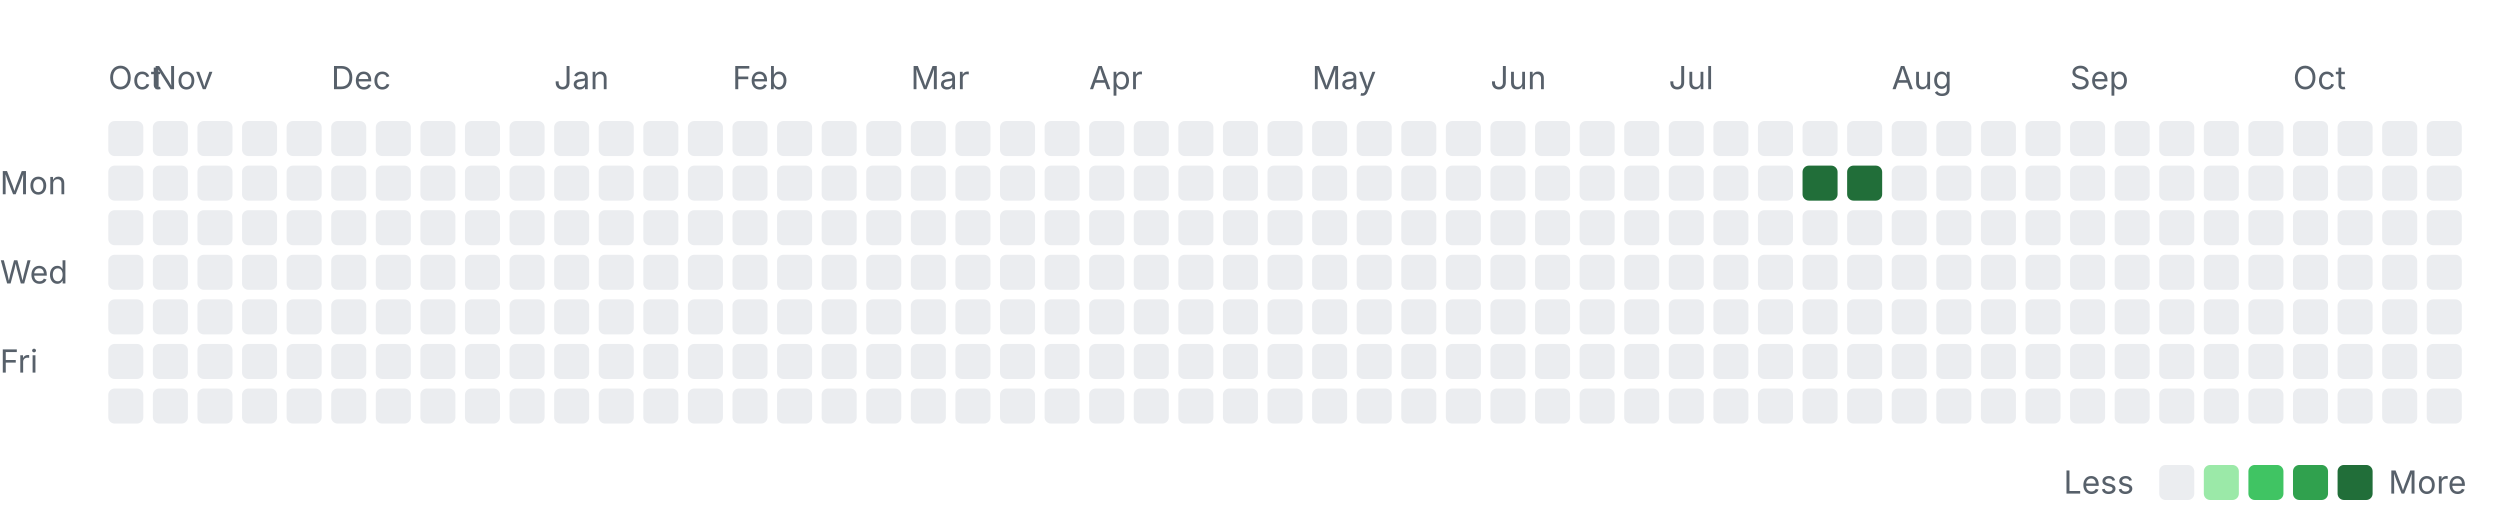
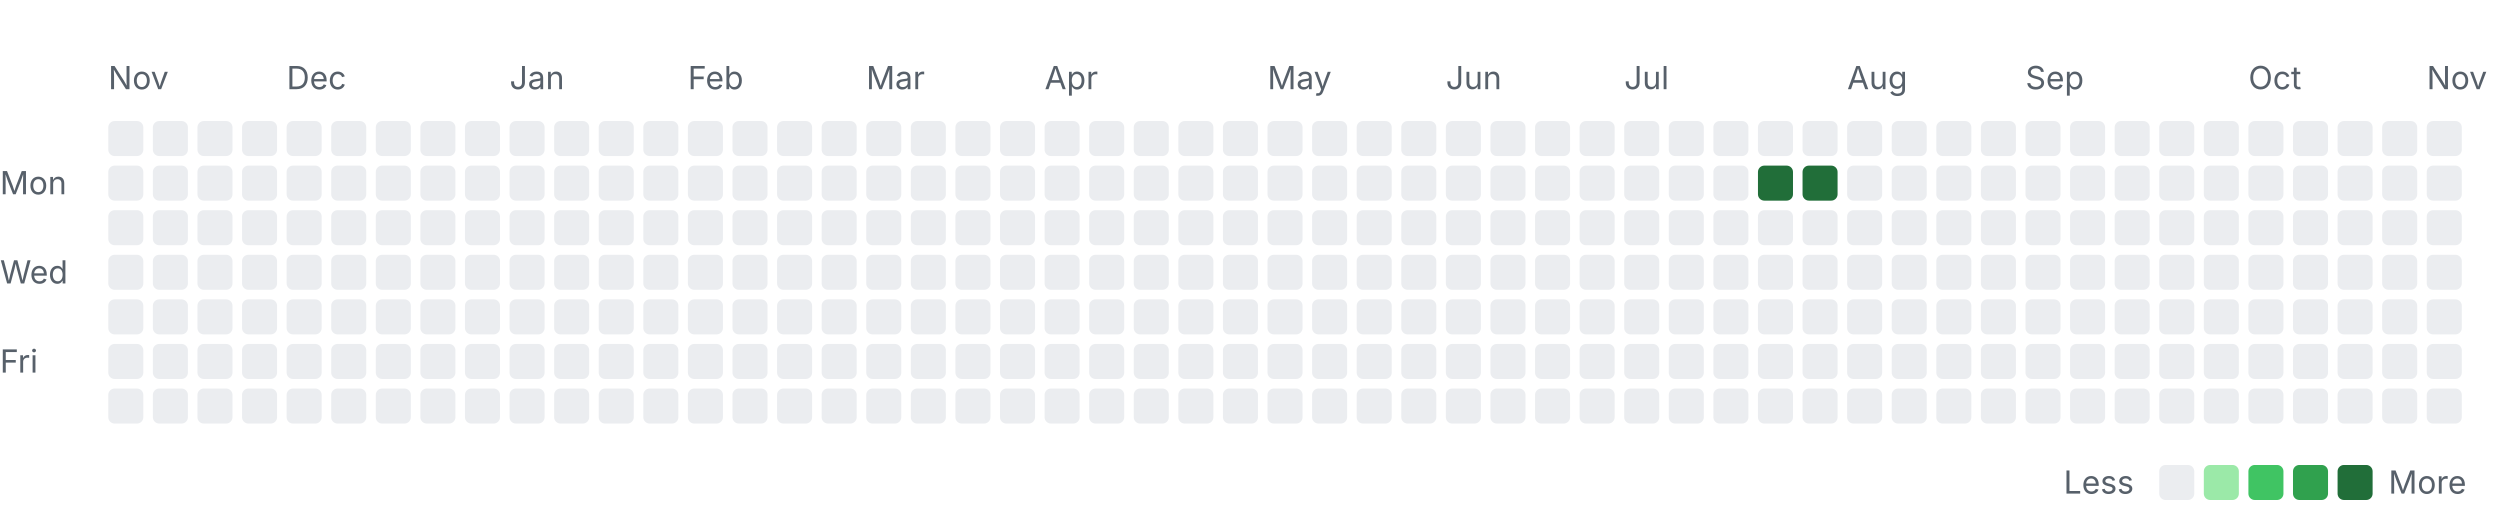
<svg xmlns="http://www.w3.org/2000/svg" width="785" height="163" viewBox="0 0 785 163" role="img" aria-labelledby="title desc">
  <style>
    .label { font: 10px -apple-system, BlinkMacSystemFont, "Segoe UI", sans-serif; fill: #57606a; }
    .month { font-size: 10px; }
    .level-0 { fill: #ebedf0; }
    .level-1 { fill: #9be9a8; }
    .level-2 { fill: #40c463; }
    .level-3 { fill: #30a14e; }
    .level-4 { fill: #216e39; }
    @media (prefers-color-scheme: dark) {
      .label { fill: #8c959f; }
      .level-0 { fill: #161b22; }
      .level-1 { fill: #0e4429; }
      .level-2 { fill: #006d32; }
      .level-3 { fill: #26a641; }
      .level-4 { fill: #39d353; }
    }
  </style>
-   <text class="label month" x="34" y="28">Oct</text>
-   <text class="label month" x="48" y="28">Nov</text>
-   <text class="label month" x="104" y="28">Dec</text>
-   <text class="label month" x="174" y="28">Jan</text>
-   <text class="label month" x="230" y="28">Feb</text>
-   <text class="label month" x="286" y="28">Mar</text>
-   <text class="label month" x="342" y="28">Apr</text>
-   <text class="label month" x="412" y="28">May</text>
-   <text class="label month" x="468" y="28">Jun</text>
-   <text class="label month" x="524" y="28">Jul</text>
-   <text class="label month" x="594" y="28">Aug</text>
-   <text class="label month" x="650" y="28">Sep</text>
-   <text class="label month" x="720" y="28">Oct</text>
+   <text class="label month" x="34" y="28">Nov</text>
+   <text class="label month" x="90" y="28">Dec</text>
+   <text class="label month" x="160" y="28">Jan</text>
+   <text class="label month" x="216" y="28">Feb</text>
+   <text class="label month" x="272" y="28">Mar</text>
+   <text class="label month" x="328" y="28">Apr</text>
+   <text class="label month" x="398" y="28">May</text>
+   <text class="label month" x="454" y="28">Jun</text>
+   <text class="label month" x="510" y="28">Jul</text>
+   <text class="label month" x="580" y="28">Aug</text>
+   <text class="label month" x="636" y="28">Sep</text>
+   <text class="label month" x="706" y="28">Oct</text>
+   <text class="label month" x="762" y="28">Nov</text>
  <text class="label" x="0" y="61">Mon</text>
  <text class="label" x="0" y="89">Wed</text>
  <text class="label" x="0" y="117">Fri</text>
  <rect class="day level-0" x="34" y="38" width="11" height="11" rx="2" />
  <rect class="day level-0" x="34" y="52" width="11" height="11" rx="2" />
  <rect class="day level-0" x="34" y="66" width="11" height="11" rx="2" />
  <rect class="day level-0" x="34" y="80" width="11" height="11" rx="2" />
  <rect class="day level-0" x="34" y="94" width="11" height="11" rx="2" />
  <rect class="day level-0" x="34" y="108" width="11" height="11" rx="2" />
  <rect class="day level-0" x="34" y="122" width="11" height="11" rx="2" />
  <rect class="day level-0" x="48" y="38" width="11" height="11" rx="2" />
  <rect class="day level-0" x="48" y="52" width="11" height="11" rx="2" />
  <rect class="day level-0" x="48" y="66" width="11" height="11" rx="2" />
  <rect class="day level-0" x="48" y="80" width="11" height="11" rx="2" />
  <rect class="day level-0" x="48" y="94" width="11" height="11" rx="2" />
  <rect class="day level-0" x="48" y="108" width="11" height="11" rx="2" />
  <rect class="day level-0" x="48" y="122" width="11" height="11" rx="2" />
  <rect class="day level-0" x="62" y="38" width="11" height="11" rx="2" />
  <rect class="day level-0" x="62" y="52" width="11" height="11" rx="2" />
  <rect class="day level-0" x="62" y="66" width="11" height="11" rx="2" />
  <rect class="day level-0" x="62" y="80" width="11" height="11" rx="2" />
  <rect class="day level-0" x="62" y="94" width="11" height="11" rx="2" />
  <rect class="day level-0" x="62" y="108" width="11" height="11" rx="2" />
  <rect class="day level-0" x="62" y="122" width="11" height="11" rx="2" />
  <rect class="day level-0" x="76" y="38" width="11" height="11" rx="2" />
  <rect class="day level-0" x="76" y="52" width="11" height="11" rx="2" />
  <rect class="day level-0" x="76" y="66" width="11" height="11" rx="2" />
  <rect class="day level-0" x="76" y="80" width="11" height="11" rx="2" />
  <rect class="day level-0" x="76" y="94" width="11" height="11" rx="2" />
  <rect class="day level-0" x="76" y="108" width="11" height="11" rx="2" />
  <rect class="day level-0" x="76" y="122" width="11" height="11" rx="2" />
  <rect class="day level-0" x="90" y="38" width="11" height="11" rx="2" />
  <rect class="day level-0" x="90" y="52" width="11" height="11" rx="2" />
  <rect class="day level-0" x="90" y="66" width="11" height="11" rx="2" />
  <rect class="day level-0" x="90" y="80" width="11" height="11" rx="2" />
  <rect class="day level-0" x="90" y="94" width="11" height="11" rx="2" />
  <rect class="day level-0" x="90" y="108" width="11" height="11" rx="2" />
  <rect class="day level-0" x="90" y="122" width="11" height="11" rx="2" />
  <rect class="day level-0" x="104" y="38" width="11" height="11" rx="2" />
  <rect class="day level-0" x="104" y="52" width="11" height="11" rx="2" />
  <rect class="day level-0" x="104" y="66" width="11" height="11" rx="2" />
  <rect class="day level-0" x="104" y="80" width="11" height="11" rx="2" />
  <rect class="day level-0" x="104" y="94" width="11" height="11" rx="2" />
  <rect class="day level-0" x="104" y="108" width="11" height="11" rx="2" />
  <rect class="day level-0" x="104" y="122" width="11" height="11" rx="2" />
  <rect class="day level-0" x="118" y="38" width="11" height="11" rx="2" />
  <rect class="day level-0" x="118" y="52" width="11" height="11" rx="2" />
  <rect class="day level-0" x="118" y="66" width="11" height="11" rx="2" />
  <rect class="day level-0" x="118" y="80" width="11" height="11" rx="2" />
  <rect class="day level-0" x="118" y="94" width="11" height="11" rx="2" />
  <rect class="day level-0" x="118" y="108" width="11" height="11" rx="2" />
  <rect class="day level-0" x="118" y="122" width="11" height="11" rx="2" />
  <rect class="day level-0" x="132" y="38" width="11" height="11" rx="2" />
  <rect class="day level-0" x="132" y="52" width="11" height="11" rx="2" />
  <rect class="day level-0" x="132" y="66" width="11" height="11" rx="2" />
  <rect class="day level-0" x="132" y="80" width="11" height="11" rx="2" />
  <rect class="day level-0" x="132" y="94" width="11" height="11" rx="2" />
  <rect class="day level-0" x="132" y="108" width="11" height="11" rx="2" />
  <rect class="day level-0" x="132" y="122" width="11" height="11" rx="2" />
  <rect class="day level-0" x="146" y="38" width="11" height="11" rx="2" />
  <rect class="day level-0" x="146" y="52" width="11" height="11" rx="2" />
  <rect class="day level-0" x="146" y="66" width="11" height="11" rx="2" />
  <rect class="day level-0" x="146" y="80" width="11" height="11" rx="2" />
  <rect class="day level-0" x="146" y="94" width="11" height="11" rx="2" />
  <rect class="day level-0" x="146" y="108" width="11" height="11" rx="2" />
  <rect class="day level-0" x="146" y="122" width="11" height="11" rx="2" />
  <rect class="day level-0" x="160" y="38" width="11" height="11" rx="2" />
  <rect class="day level-0" x="160" y="52" width="11" height="11" rx="2" />
  <rect class="day level-0" x="160" y="66" width="11" height="11" rx="2" />
  <rect class="day level-0" x="160" y="80" width="11" height="11" rx="2" />
  <rect class="day level-0" x="160" y="94" width="11" height="11" rx="2" />
  <rect class="day level-0" x="160" y="108" width="11" height="11" rx="2" />
  <rect class="day level-0" x="160" y="122" width="11" height="11" rx="2" />
  <rect class="day level-0" x="174" y="38" width="11" height="11" rx="2" />
  <rect class="day level-0" x="174" y="52" width="11" height="11" rx="2" />
  <rect class="day level-0" x="174" y="66" width="11" height="11" rx="2" />
  <rect class="day level-0" x="174" y="80" width="11" height="11" rx="2" />
  <rect class="day level-0" x="174" y="94" width="11" height="11" rx="2" />
  <rect class="day level-0" x="174" y="108" width="11" height="11" rx="2" />
  <rect class="day level-0" x="174" y="122" width="11" height="11" rx="2" />
  <rect class="day level-0" x="188" y="38" width="11" height="11" rx="2" />
  <rect class="day level-0" x="188" y="52" width="11" height="11" rx="2" />
  <rect class="day level-0" x="188" y="66" width="11" height="11" rx="2" />
  <rect class="day level-0" x="188" y="80" width="11" height="11" rx="2" />
  <rect class="day level-0" x="188" y="94" width="11" height="11" rx="2" />
  <rect class="day level-0" x="188" y="108" width="11" height="11" rx="2" />
  <rect class="day level-0" x="188" y="122" width="11" height="11" rx="2" />
  <rect class="day level-0" x="202" y="38" width="11" height="11" rx="2" />
  <rect class="day level-0" x="202" y="52" width="11" height="11" rx="2" />
  <rect class="day level-0" x="202" y="66" width="11" height="11" rx="2" />
  <rect class="day level-0" x="202" y="80" width="11" height="11" rx="2" />
  <rect class="day level-0" x="202" y="94" width="11" height="11" rx="2" />
  <rect class="day level-0" x="202" y="108" width="11" height="11" rx="2" />
  <rect class="day level-0" x="202" y="122" width="11" height="11" rx="2" />
  <rect class="day level-0" x="216" y="38" width="11" height="11" rx="2" />
  <rect class="day level-0" x="216" y="52" width="11" height="11" rx="2" />
  <rect class="day level-0" x="216" y="66" width="11" height="11" rx="2" />
  <rect class="day level-0" x="216" y="80" width="11" height="11" rx="2" />
  <rect class="day level-0" x="216" y="94" width="11" height="11" rx="2" />
  <rect class="day level-0" x="216" y="108" width="11" height="11" rx="2" />
  <rect class="day level-0" x="216" y="122" width="11" height="11" rx="2" />
  <rect class="day level-0" x="230" y="38" width="11" height="11" rx="2" />
  <rect class="day level-0" x="230" y="52" width="11" height="11" rx="2" />
  <rect class="day level-0" x="230" y="66" width="11" height="11" rx="2" />
  <rect class="day level-0" x="230" y="80" width="11" height="11" rx="2" />
  <rect class="day level-0" x="230" y="94" width="11" height="11" rx="2" />
  <rect class="day level-0" x="230" y="108" width="11" height="11" rx="2" />
  <rect class="day level-0" x="230" y="122" width="11" height="11" rx="2" />
  <rect class="day level-0" x="244" y="38" width="11" height="11" rx="2" />
  <rect class="day level-0" x="244" y="52" width="11" height="11" rx="2" />
  <rect class="day level-0" x="244" y="66" width="11" height="11" rx="2" />
  <rect class="day level-0" x="244" y="80" width="11" height="11" rx="2" />
  <rect class="day level-0" x="244" y="94" width="11" height="11" rx="2" />
  <rect class="day level-0" x="244" y="108" width="11" height="11" rx="2" />
  <rect class="day level-0" x="244" y="122" width="11" height="11" rx="2" />
  <rect class="day level-0" x="258" y="38" width="11" height="11" rx="2" />
  <rect class="day level-0" x="258" y="52" width="11" height="11" rx="2" />
  <rect class="day level-0" x="258" y="66" width="11" height="11" rx="2" />
  <rect class="day level-0" x="258" y="80" width="11" height="11" rx="2" />
  <rect class="day level-0" x="258" y="94" width="11" height="11" rx="2" />
  <rect class="day level-0" x="258" y="108" width="11" height="11" rx="2" />
  <rect class="day level-0" x="258" y="122" width="11" height="11" rx="2" />
  <rect class="day level-0" x="272" y="38" width="11" height="11" rx="2" />
  <rect class="day level-0" x="272" y="52" width="11" height="11" rx="2" />
  <rect class="day level-0" x="272" y="66" width="11" height="11" rx="2" />
  <rect class="day level-0" x="272" y="80" width="11" height="11" rx="2" />
  <rect class="day level-0" x="272" y="94" width="11" height="11" rx="2" />
  <rect class="day level-0" x="272" y="108" width="11" height="11" rx="2" />
  <rect class="day level-0" x="272" y="122" width="11" height="11" rx="2" />
  <rect class="day level-0" x="286" y="38" width="11" height="11" rx="2" />
  <rect class="day level-0" x="286" y="52" width="11" height="11" rx="2" />
  <rect class="day level-0" x="286" y="66" width="11" height="11" rx="2" />
  <rect class="day level-0" x="286" y="80" width="11" height="11" rx="2" />
  <rect class="day level-0" x="286" y="94" width="11" height="11" rx="2" />
  <rect class="day level-0" x="286" y="108" width="11" height="11" rx="2" />
  <rect class="day level-0" x="286" y="122" width="11" height="11" rx="2" />
  <rect class="day level-0" x="300" y="38" width="11" height="11" rx="2" />
  <rect class="day level-0" x="300" y="52" width="11" height="11" rx="2" />
  <rect class="day level-0" x="300" y="66" width="11" height="11" rx="2" />
  <rect class="day level-0" x="300" y="80" width="11" height="11" rx="2" />
  <rect class="day level-0" x="300" y="94" width="11" height="11" rx="2" />
  <rect class="day level-0" x="300" y="108" width="11" height="11" rx="2" />
  <rect class="day level-0" x="300" y="122" width="11" height="11" rx="2" />
  <rect class="day level-0" x="314" y="38" width="11" height="11" rx="2" />
  <rect class="day level-0" x="314" y="52" width="11" height="11" rx="2" />
  <rect class="day level-0" x="314" y="66" width="11" height="11" rx="2" />
  <rect class="day level-0" x="314" y="80" width="11" height="11" rx="2" />
  <rect class="day level-0" x="314" y="94" width="11" height="11" rx="2" />
  <rect class="day level-0" x="314" y="108" width="11" height="11" rx="2" />
  <rect class="day level-0" x="314" y="122" width="11" height="11" rx="2" />
  <rect class="day level-0" x="328" y="38" width="11" height="11" rx="2" />
  <rect class="day level-0" x="328" y="52" width="11" height="11" rx="2" />
  <rect class="day level-0" x="328" y="66" width="11" height="11" rx="2" />
  <rect class="day level-0" x="328" y="80" width="11" height="11" rx="2" />
  <rect class="day level-0" x="328" y="94" width="11" height="11" rx="2" />
  <rect class="day level-0" x="328" y="108" width="11" height="11" rx="2" />
  <rect class="day level-0" x="328" y="122" width="11" height="11" rx="2" />
  <rect class="day level-0" x="342" y="38" width="11" height="11" rx="2" />
  <rect class="day level-0" x="342" y="52" width="11" height="11" rx="2" />
  <rect class="day level-0" x="342" y="66" width="11" height="11" rx="2" />
  <rect class="day level-0" x="342" y="80" width="11" height="11" rx="2" />
  <rect class="day level-0" x="342" y="94" width="11" height="11" rx="2" />
  <rect class="day level-0" x="342" y="108" width="11" height="11" rx="2" />
  <rect class="day level-0" x="342" y="122" width="11" height="11" rx="2" />
  <rect class="day level-0" x="356" y="38" width="11" height="11" rx="2" />
  <rect class="day level-0" x="356" y="52" width="11" height="11" rx="2" />
  <rect class="day level-0" x="356" y="66" width="11" height="11" rx="2" />
  <rect class="day level-0" x="356" y="80" width="11" height="11" rx="2" />
  <rect class="day level-0" x="356" y="94" width="11" height="11" rx="2" />
  <rect class="day level-0" x="356" y="108" width="11" height="11" rx="2" />
  <rect class="day level-0" x="356" y="122" width="11" height="11" rx="2" />
  <rect class="day level-0" x="370" y="38" width="11" height="11" rx="2" />
  <rect class="day level-0" x="370" y="52" width="11" height="11" rx="2" />
  <rect class="day level-0" x="370" y="66" width="11" height="11" rx="2" />
  <rect class="day level-0" x="370" y="80" width="11" height="11" rx="2" />
  <rect class="day level-0" x="370" y="94" width="11" height="11" rx="2" />
  <rect class="day level-0" x="370" y="108" width="11" height="11" rx="2" />
  <rect class="day level-0" x="370" y="122" width="11" height="11" rx="2" />
  <rect class="day level-0" x="384" y="38" width="11" height="11" rx="2" />
  <rect class="day level-0" x="384" y="52" width="11" height="11" rx="2" />
  <rect class="day level-0" x="384" y="66" width="11" height="11" rx="2" />
  <rect class="day level-0" x="384" y="80" width="11" height="11" rx="2" />
  <rect class="day level-0" x="384" y="94" width="11" height="11" rx="2" />
  <rect class="day level-0" x="384" y="108" width="11" height="11" rx="2" />
  <rect class="day level-0" x="384" y="122" width="11" height="11" rx="2" />
  <rect class="day level-0" x="398" y="38" width="11" height="11" rx="2" />
  <rect class="day level-0" x="398" y="52" width="11" height="11" rx="2" />
  <rect class="day level-0" x="398" y="66" width="11" height="11" rx="2" />
  <rect class="day level-0" x="398" y="80" width="11" height="11" rx="2" />
  <rect class="day level-0" x="398" y="94" width="11" height="11" rx="2" />
  <rect class="day level-0" x="398" y="108" width="11" height="11" rx="2" />
  <rect class="day level-0" x="398" y="122" width="11" height="11" rx="2" />
  <rect class="day level-0" x="412" y="38" width="11" height="11" rx="2" />
  <rect class="day level-0" x="412" y="52" width="11" height="11" rx="2" />
  <rect class="day level-0" x="412" y="66" width="11" height="11" rx="2" />
  <rect class="day level-0" x="412" y="80" width="11" height="11" rx="2" />
  <rect class="day level-0" x="412" y="94" width="11" height="11" rx="2" />
  <rect class="day level-0" x="412" y="108" width="11" height="11" rx="2" />
  <rect class="day level-0" x="412" y="122" width="11" height="11" rx="2" />
  <rect class="day level-0" x="426" y="38" width="11" height="11" rx="2" />
  <rect class="day level-0" x="426" y="52" width="11" height="11" rx="2" />
  <rect class="day level-0" x="426" y="66" width="11" height="11" rx="2" />
  <rect class="day level-0" x="426" y="80" width="11" height="11" rx="2" />
  <rect class="day level-0" x="426" y="94" width="11" height="11" rx="2" />
  <rect class="day level-0" x="426" y="108" width="11" height="11" rx="2" />
  <rect class="day level-0" x="426" y="122" width="11" height="11" rx="2" />
  <rect class="day level-0" x="440" y="38" width="11" height="11" rx="2" />
  <rect class="day level-0" x="440" y="52" width="11" height="11" rx="2" />
  <rect class="day level-0" x="440" y="66" width="11" height="11" rx="2" />
  <rect class="day level-0" x="440" y="80" width="11" height="11" rx="2" />
  <rect class="day level-0" x="440" y="94" width="11" height="11" rx="2" />
  <rect class="day level-0" x="440" y="108" width="11" height="11" rx="2" />
  <rect class="day level-0" x="440" y="122" width="11" height="11" rx="2" />
  <rect class="day level-0" x="454" y="38" width="11" height="11" rx="2" />
  <rect class="day level-0" x="454" y="52" width="11" height="11" rx="2" />
  <rect class="day level-0" x="454" y="66" width="11" height="11" rx="2" />
  <rect class="day level-0" x="454" y="80" width="11" height="11" rx="2" />
  <rect class="day level-0" x="454" y="94" width="11" height="11" rx="2" />
  <rect class="day level-0" x="454" y="108" width="11" height="11" rx="2" />
  <rect class="day level-0" x="454" y="122" width="11" height="11" rx="2" />
  <rect class="day level-0" x="468" y="38" width="11" height="11" rx="2" />
  <rect class="day level-0" x="468" y="52" width="11" height="11" rx="2" />
  <rect class="day level-0" x="468" y="66" width="11" height="11" rx="2" />
  <rect class="day level-0" x="468" y="80" width="11" height="11" rx="2" />
  <rect class="day level-0" x="468" y="94" width="11" height="11" rx="2" />
  <rect class="day level-0" x="468" y="108" width="11" height="11" rx="2" />
  <rect class="day level-0" x="468" y="122" width="11" height="11" rx="2" />
  <rect class="day level-0" x="482" y="38" width="11" height="11" rx="2" />
  <rect class="day level-0" x="482" y="52" width="11" height="11" rx="2" />
  <rect class="day level-0" x="482" y="66" width="11" height="11" rx="2" />
  <rect class="day level-0" x="482" y="80" width="11" height="11" rx="2" />
  <rect class="day level-0" x="482" y="94" width="11" height="11" rx="2" />
  <rect class="day level-0" x="482" y="108" width="11" height="11" rx="2" />
  <rect class="day level-0" x="482" y="122" width="11" height="11" rx="2" />
  <rect class="day level-0" x="496" y="38" width="11" height="11" rx="2" />
  <rect class="day level-0" x="496" y="52" width="11" height="11" rx="2" />
  <rect class="day level-0" x="496" y="66" width="11" height="11" rx="2" />
  <rect class="day level-0" x="496" y="80" width="11" height="11" rx="2" />
  <rect class="day level-0" x="496" y="94" width="11" height="11" rx="2" />
  <rect class="day level-0" x="496" y="108" width="11" height="11" rx="2" />
  <rect class="day level-0" x="496" y="122" width="11" height="11" rx="2" />
  <rect class="day level-0" x="510" y="38" width="11" height="11" rx="2" />
  <rect class="day level-0" x="510" y="52" width="11" height="11" rx="2" />
  <rect class="day level-0" x="510" y="66" width="11" height="11" rx="2" />
  <rect class="day level-0" x="510" y="80" width="11" height="11" rx="2" />
  <rect class="day level-0" x="510" y="94" width="11" height="11" rx="2" />
  <rect class="day level-0" x="510" y="108" width="11" height="11" rx="2" />
  <rect class="day level-0" x="510" y="122" width="11" height="11" rx="2" />
  <rect class="day level-0" x="524" y="38" width="11" height="11" rx="2" />
  <rect class="day level-0" x="524" y="52" width="11" height="11" rx="2" />
  <rect class="day level-0" x="524" y="66" width="11" height="11" rx="2" />
  <rect class="day level-0" x="524" y="80" width="11" height="11" rx="2" />
  <rect class="day level-0" x="524" y="94" width="11" height="11" rx="2" />
  <rect class="day level-0" x="524" y="108" width="11" height="11" rx="2" />
  <rect class="day level-0" x="524" y="122" width="11" height="11" rx="2" />
  <rect class="day level-0" x="538" y="38" width="11" height="11" rx="2" />
  <rect class="day level-0" x="538" y="52" width="11" height="11" rx="2" />
  <rect class="day level-0" x="538" y="66" width="11" height="11" rx="2" />
  <rect class="day level-0" x="538" y="80" width="11" height="11" rx="2" />
  <rect class="day level-0" x="538" y="94" width="11" height="11" rx="2" />
  <rect class="day level-0" x="538" y="108" width="11" height="11" rx="2" />
  <rect class="day level-0" x="538" y="122" width="11" height="11" rx="2" />
  <rect class="day level-0" x="552" y="38" width="11" height="11" rx="2" />
-   <rect class="day level-0" x="552" y="52" width="11" height="11" rx="2" />
+   <rect class="day level-4" x="552" y="52" width="11" height="11" rx="2" />
  <rect class="day level-0" x="552" y="66" width="11" height="11" rx="2" />
  <rect class="day level-0" x="552" y="80" width="11" height="11" rx="2" />
  <rect class="day level-0" x="552" y="94" width="11" height="11" rx="2" />
  <rect class="day level-0" x="552" y="108" width="11" height="11" rx="2" />
  <rect class="day level-0" x="552" y="122" width="11" height="11" rx="2" />
  <rect class="day level-0" x="566" y="38" width="11" height="11" rx="2" />
  <rect class="day level-4" x="566" y="52" width="11" height="11" rx="2" />
  <rect class="day level-0" x="566" y="66" width="11" height="11" rx="2" />
  <rect class="day level-0" x="566" y="80" width="11" height="11" rx="2" />
  <rect class="day level-0" x="566" y="94" width="11" height="11" rx="2" />
  <rect class="day level-0" x="566" y="108" width="11" height="11" rx="2" />
  <rect class="day level-0" x="566" y="122" width="11" height="11" rx="2" />
  <rect class="day level-0" x="580" y="38" width="11" height="11" rx="2" />
-   <rect class="day level-4" x="580" y="52" width="11" height="11" rx="2" />
+   <rect class="day level-0" x="580" y="52" width="11" height="11" rx="2" />
  <rect class="day level-0" x="580" y="66" width="11" height="11" rx="2" />
  <rect class="day level-0" x="580" y="80" width="11" height="11" rx="2" />
  <rect class="day level-0" x="580" y="94" width="11" height="11" rx="2" />
  <rect class="day level-0" x="580" y="108" width="11" height="11" rx="2" />
  <rect class="day level-0" x="580" y="122" width="11" height="11" rx="2" />
  <rect class="day level-0" x="594" y="38" width="11" height="11" rx="2" />
  <rect class="day level-0" x="594" y="52" width="11" height="11" rx="2" />
  <rect class="day level-0" x="594" y="66" width="11" height="11" rx="2" />
  <rect class="day level-0" x="594" y="80" width="11" height="11" rx="2" />
  <rect class="day level-0" x="594" y="94" width="11" height="11" rx="2" />
  <rect class="day level-0" x="594" y="108" width="11" height="11" rx="2" />
  <rect class="day level-0" x="594" y="122" width="11" height="11" rx="2" />
  <rect class="day level-0" x="608" y="38" width="11" height="11" rx="2" />
  <rect class="day level-0" x="608" y="52" width="11" height="11" rx="2" />
  <rect class="day level-0" x="608" y="66" width="11" height="11" rx="2" />
  <rect class="day level-0" x="608" y="80" width="11" height="11" rx="2" />
  <rect class="day level-0" x="608" y="94" width="11" height="11" rx="2" />
  <rect class="day level-0" x="608" y="108" width="11" height="11" rx="2" />
  <rect class="day level-0" x="608" y="122" width="11" height="11" rx="2" />
  <rect class="day level-0" x="622" y="38" width="11" height="11" rx="2" />
  <rect class="day level-0" x="622" y="52" width="11" height="11" rx="2" />
  <rect class="day level-0" x="622" y="66" width="11" height="11" rx="2" />
  <rect class="day level-0" x="622" y="80" width="11" height="11" rx="2" />
  <rect class="day level-0" x="622" y="94" width="11" height="11" rx="2" />
  <rect class="day level-0" x="622" y="108" width="11" height="11" rx="2" />
  <rect class="day level-0" x="622" y="122" width="11" height="11" rx="2" />
  <rect class="day level-0" x="636" y="38" width="11" height="11" rx="2" />
  <rect class="day level-0" x="636" y="52" width="11" height="11" rx="2" />
  <rect class="day level-0" x="636" y="66" width="11" height="11" rx="2" />
  <rect class="day level-0" x="636" y="80" width="11" height="11" rx="2" />
  <rect class="day level-0" x="636" y="94" width="11" height="11" rx="2" />
  <rect class="day level-0" x="636" y="108" width="11" height="11" rx="2" />
  <rect class="day level-0" x="636" y="122" width="11" height="11" rx="2" />
  <rect class="day level-0" x="650" y="38" width="11" height="11" rx="2" />
  <rect class="day level-0" x="650" y="52" width="11" height="11" rx="2" />
  <rect class="day level-0" x="650" y="66" width="11" height="11" rx="2" />
  <rect class="day level-0" x="650" y="80" width="11" height="11" rx="2" />
  <rect class="day level-0" x="650" y="94" width="11" height="11" rx="2" />
  <rect class="day level-0" x="650" y="108" width="11" height="11" rx="2" />
  <rect class="day level-0" x="650" y="122" width="11" height="11" rx="2" />
  <rect class="day level-0" x="664" y="38" width="11" height="11" rx="2" />
  <rect class="day level-0" x="664" y="52" width="11" height="11" rx="2" />
  <rect class="day level-0" x="664" y="66" width="11" height="11" rx="2" />
  <rect class="day level-0" x="664" y="80" width="11" height="11" rx="2" />
  <rect class="day level-0" x="664" y="94" width="11" height="11" rx="2" />
  <rect class="day level-0" x="664" y="108" width="11" height="11" rx="2" />
  <rect class="day level-0" x="664" y="122" width="11" height="11" rx="2" />
  <rect class="day level-0" x="678" y="38" width="11" height="11" rx="2" />
  <rect class="day level-0" x="678" y="52" width="11" height="11" rx="2" />
  <rect class="day level-0" x="678" y="66" width="11" height="11" rx="2" />
  <rect class="day level-0" x="678" y="80" width="11" height="11" rx="2" />
  <rect class="day level-0" x="678" y="94" width="11" height="11" rx="2" />
  <rect class="day level-0" x="678" y="108" width="11" height="11" rx="2" />
  <rect class="day level-0" x="678" y="122" width="11" height="11" rx="2" />
  <rect class="day level-0" x="692" y="38" width="11" height="11" rx="2" />
  <rect class="day level-0" x="692" y="52" width="11" height="11" rx="2" />
  <rect class="day level-0" x="692" y="66" width="11" height="11" rx="2" />
  <rect class="day level-0" x="692" y="80" width="11" height="11" rx="2" />
  <rect class="day level-0" x="692" y="94" width="11" height="11" rx="2" />
  <rect class="day level-0" x="692" y="108" width="11" height="11" rx="2" />
  <rect class="day level-0" x="692" y="122" width="11" height="11" rx="2" />
  <rect class="day level-0" x="706" y="38" width="11" height="11" rx="2" />
  <rect class="day level-0" x="706" y="52" width="11" height="11" rx="2" />
  <rect class="day level-0" x="706" y="66" width="11" height="11" rx="2" />
  <rect class="day level-0" x="706" y="80" width="11" height="11" rx="2" />
  <rect class="day level-0" x="706" y="94" width="11" height="11" rx="2" />
  <rect class="day level-0" x="706" y="108" width="11" height="11" rx="2" />
  <rect class="day level-0" x="706" y="122" width="11" height="11" rx="2" />
  <rect class="day level-0" x="720" y="38" width="11" height="11" rx="2" />
  <rect class="day level-0" x="720" y="52" width="11" height="11" rx="2" />
  <rect class="day level-0" x="720" y="66" width="11" height="11" rx="2" />
  <rect class="day level-0" x="720" y="80" width="11" height="11" rx="2" />
  <rect class="day level-0" x="720" y="94" width="11" height="11" rx="2" />
  <rect class="day level-0" x="720" y="108" width="11" height="11" rx="2" />
  <rect class="day level-0" x="720" y="122" width="11" height="11" rx="2" />
  <rect class="day level-0" x="734" y="38" width="11" height="11" rx="2" />
  <rect class="day level-0" x="734" y="52" width="11" height="11" rx="2" />
  <rect class="day level-0" x="734" y="66" width="11" height="11" rx="2" />
  <rect class="day level-0" x="734" y="80" width="11" height="11" rx="2" />
  <rect class="day level-0" x="734" y="94" width="11" height="11" rx="2" />
  <rect class="day level-0" x="734" y="108" width="11" height="11" rx="2" />
  <rect class="day level-0" x="734" y="122" width="11" height="11" rx="2" />
  <rect class="day level-0" x="748" y="38" width="11" height="11" rx="2" />
  <rect class="day level-0" x="748" y="52" width="11" height="11" rx="2" />
  <rect class="day level-0" x="748" y="66" width="11" height="11" rx="2" />
  <rect class="day level-0" x="748" y="80" width="11" height="11" rx="2" />
  <rect class="day level-0" x="748" y="94" width="11" height="11" rx="2" />
  <rect class="day level-0" x="748" y="108" width="11" height="11" rx="2" />
  <rect class="day level-0" x="748" y="122" width="11" height="11" rx="2" />
  <rect class="day level-0" x="762" y="38" width="11" height="11" rx="2" />
  <rect class="day level-0" x="762" y="52" width="11" height="11" rx="2" />
  <rect class="day level-0" x="762" y="66" width="11" height="11" rx="2" />
  <rect class="day level-0" x="762" y="80" width="11" height="11" rx="2" />
  <rect class="day level-0" x="762" y="94" width="11" height="11" rx="2" />
  <rect class="day level-0" x="762" y="108" width="11" height="11" rx="2" />
  <rect class="day level-0" x="762" y="122" width="11" height="11" rx="2" />
  <text class="label" x="648" y="155">Less</text>
  <rect class="day level-0" x="678" y="146" width="11" height="11" rx="2" />
  <rect class="day level-1" x="692" y="146" width="11" height="11" rx="2" />
  <rect class="day level-2" x="706" y="146" width="11" height="11" rx="2" />
  <rect class="day level-3" x="720" y="146" width="11" height="11" rx="2" />
  <rect class="day level-4" x="734" y="146" width="11" height="11" rx="2" />
  <text class="label" x="750" y="155">More</text>
</svg>
